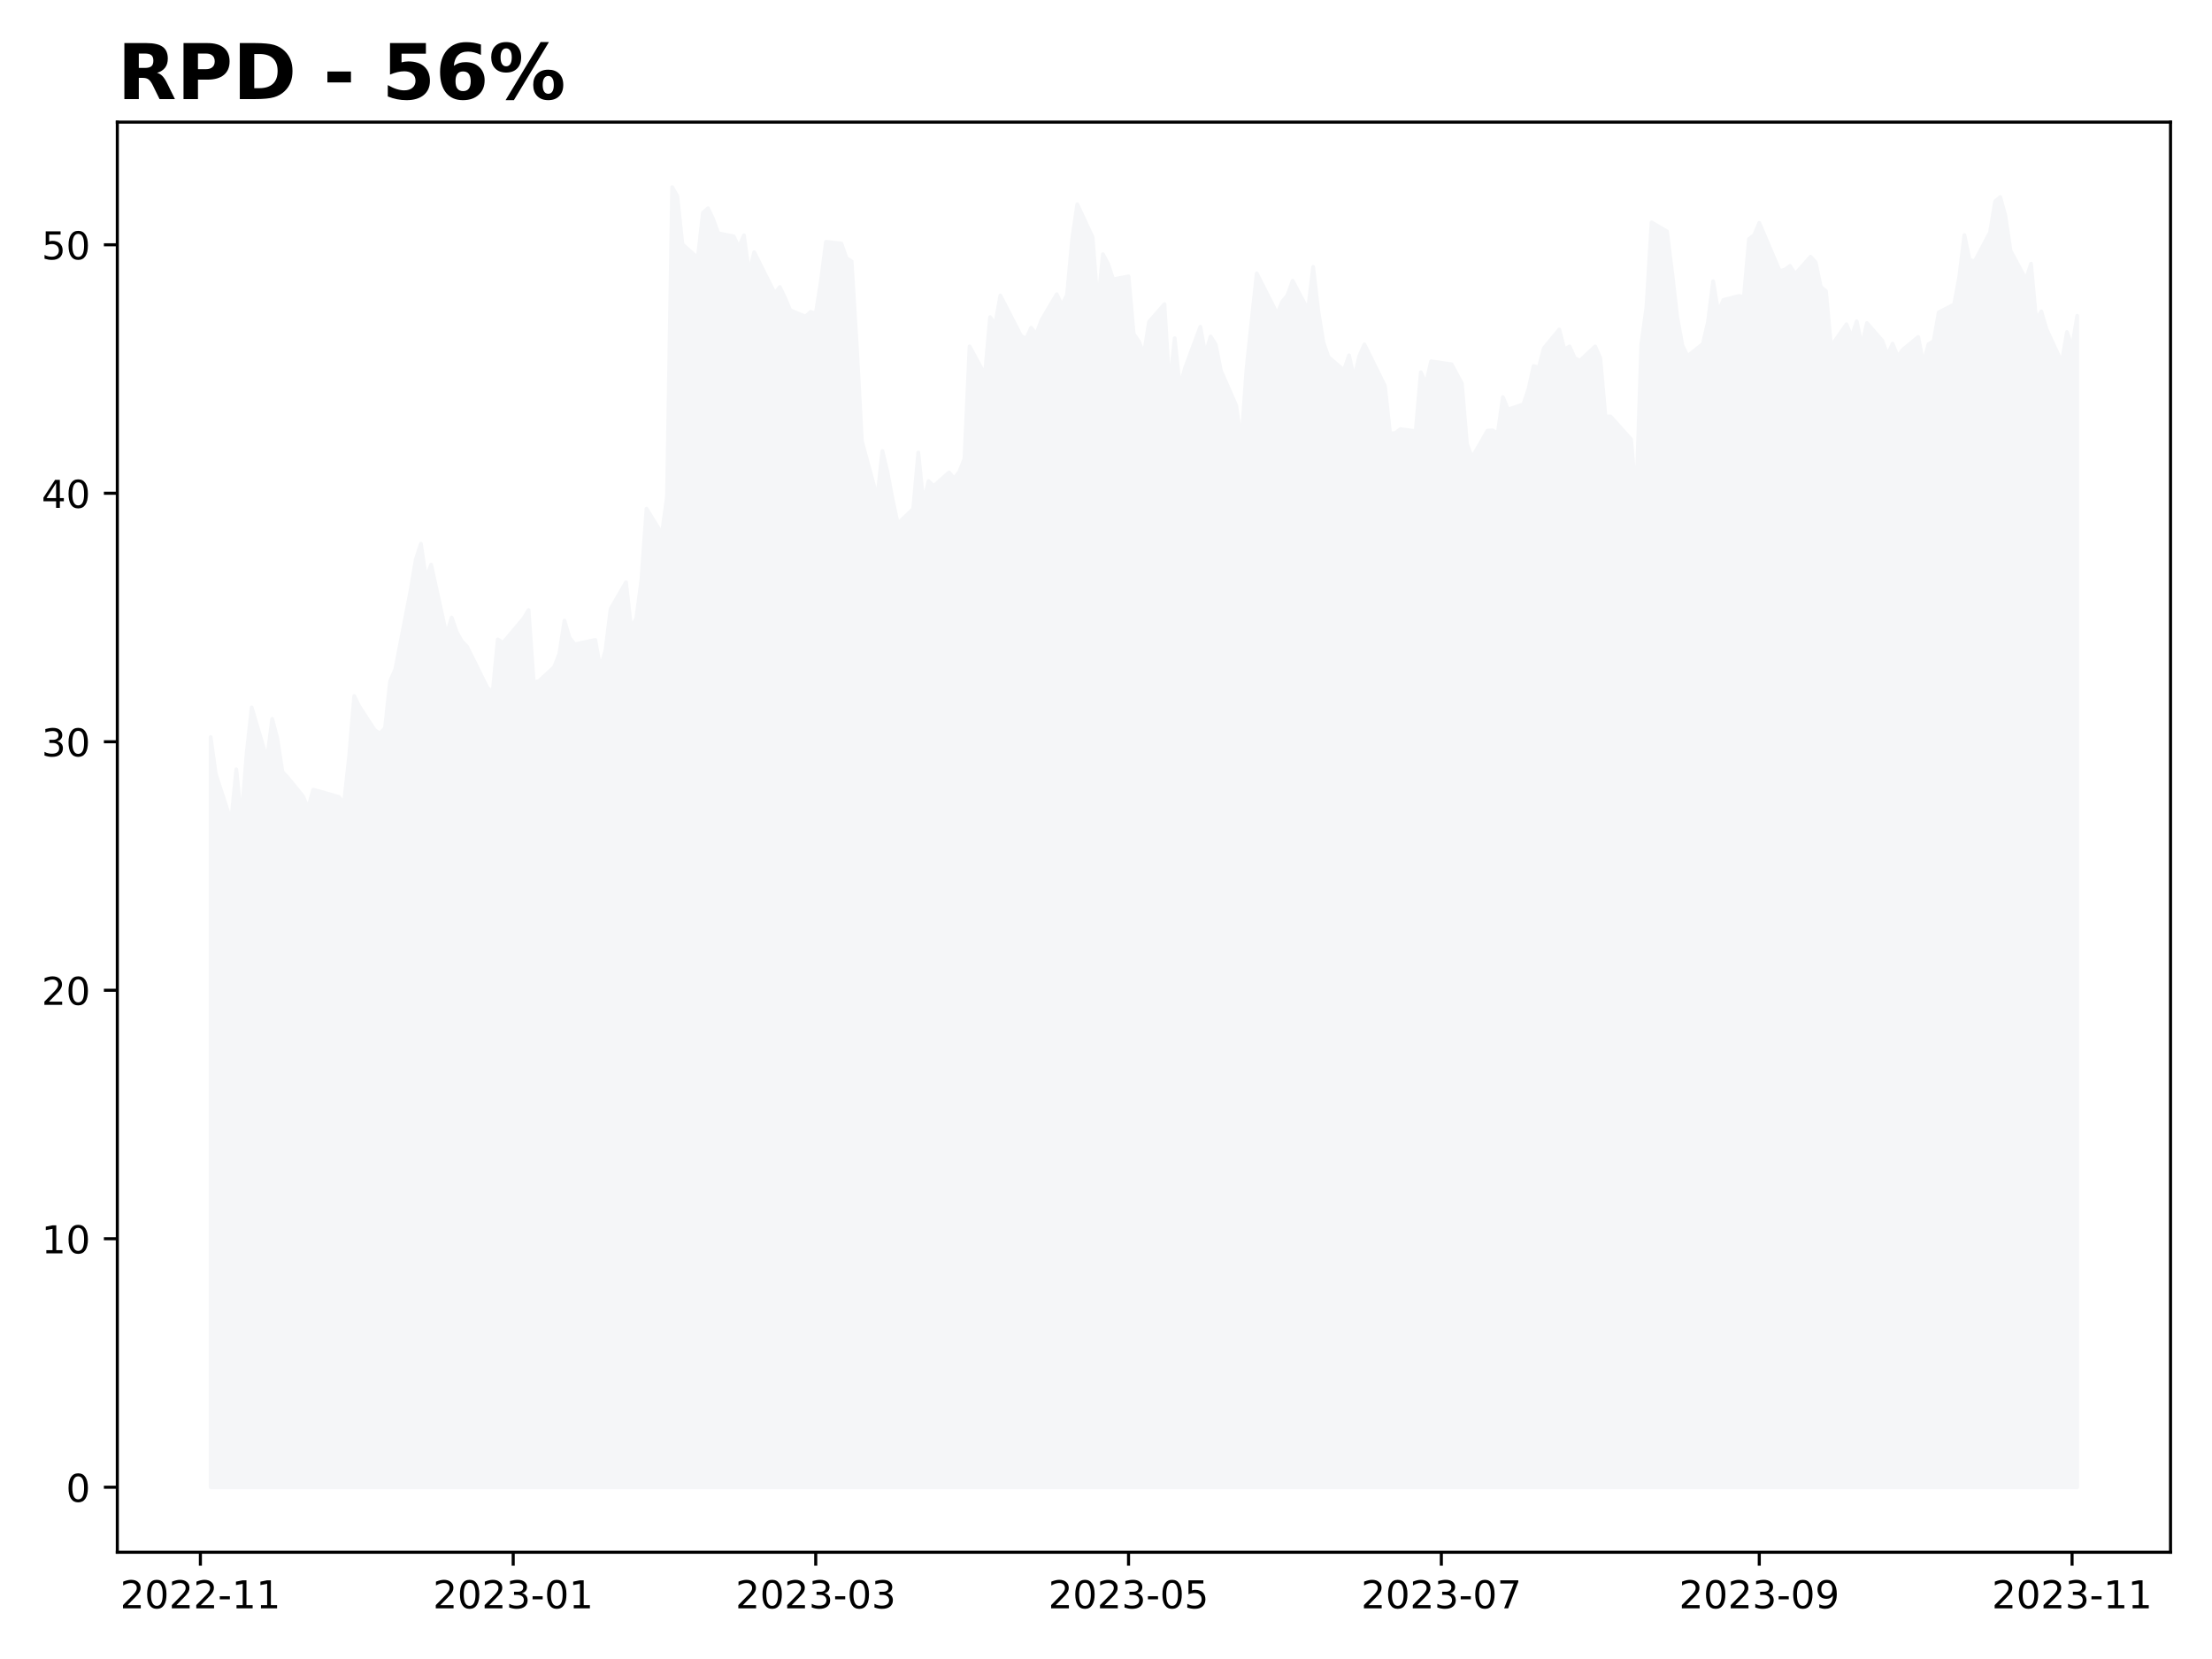
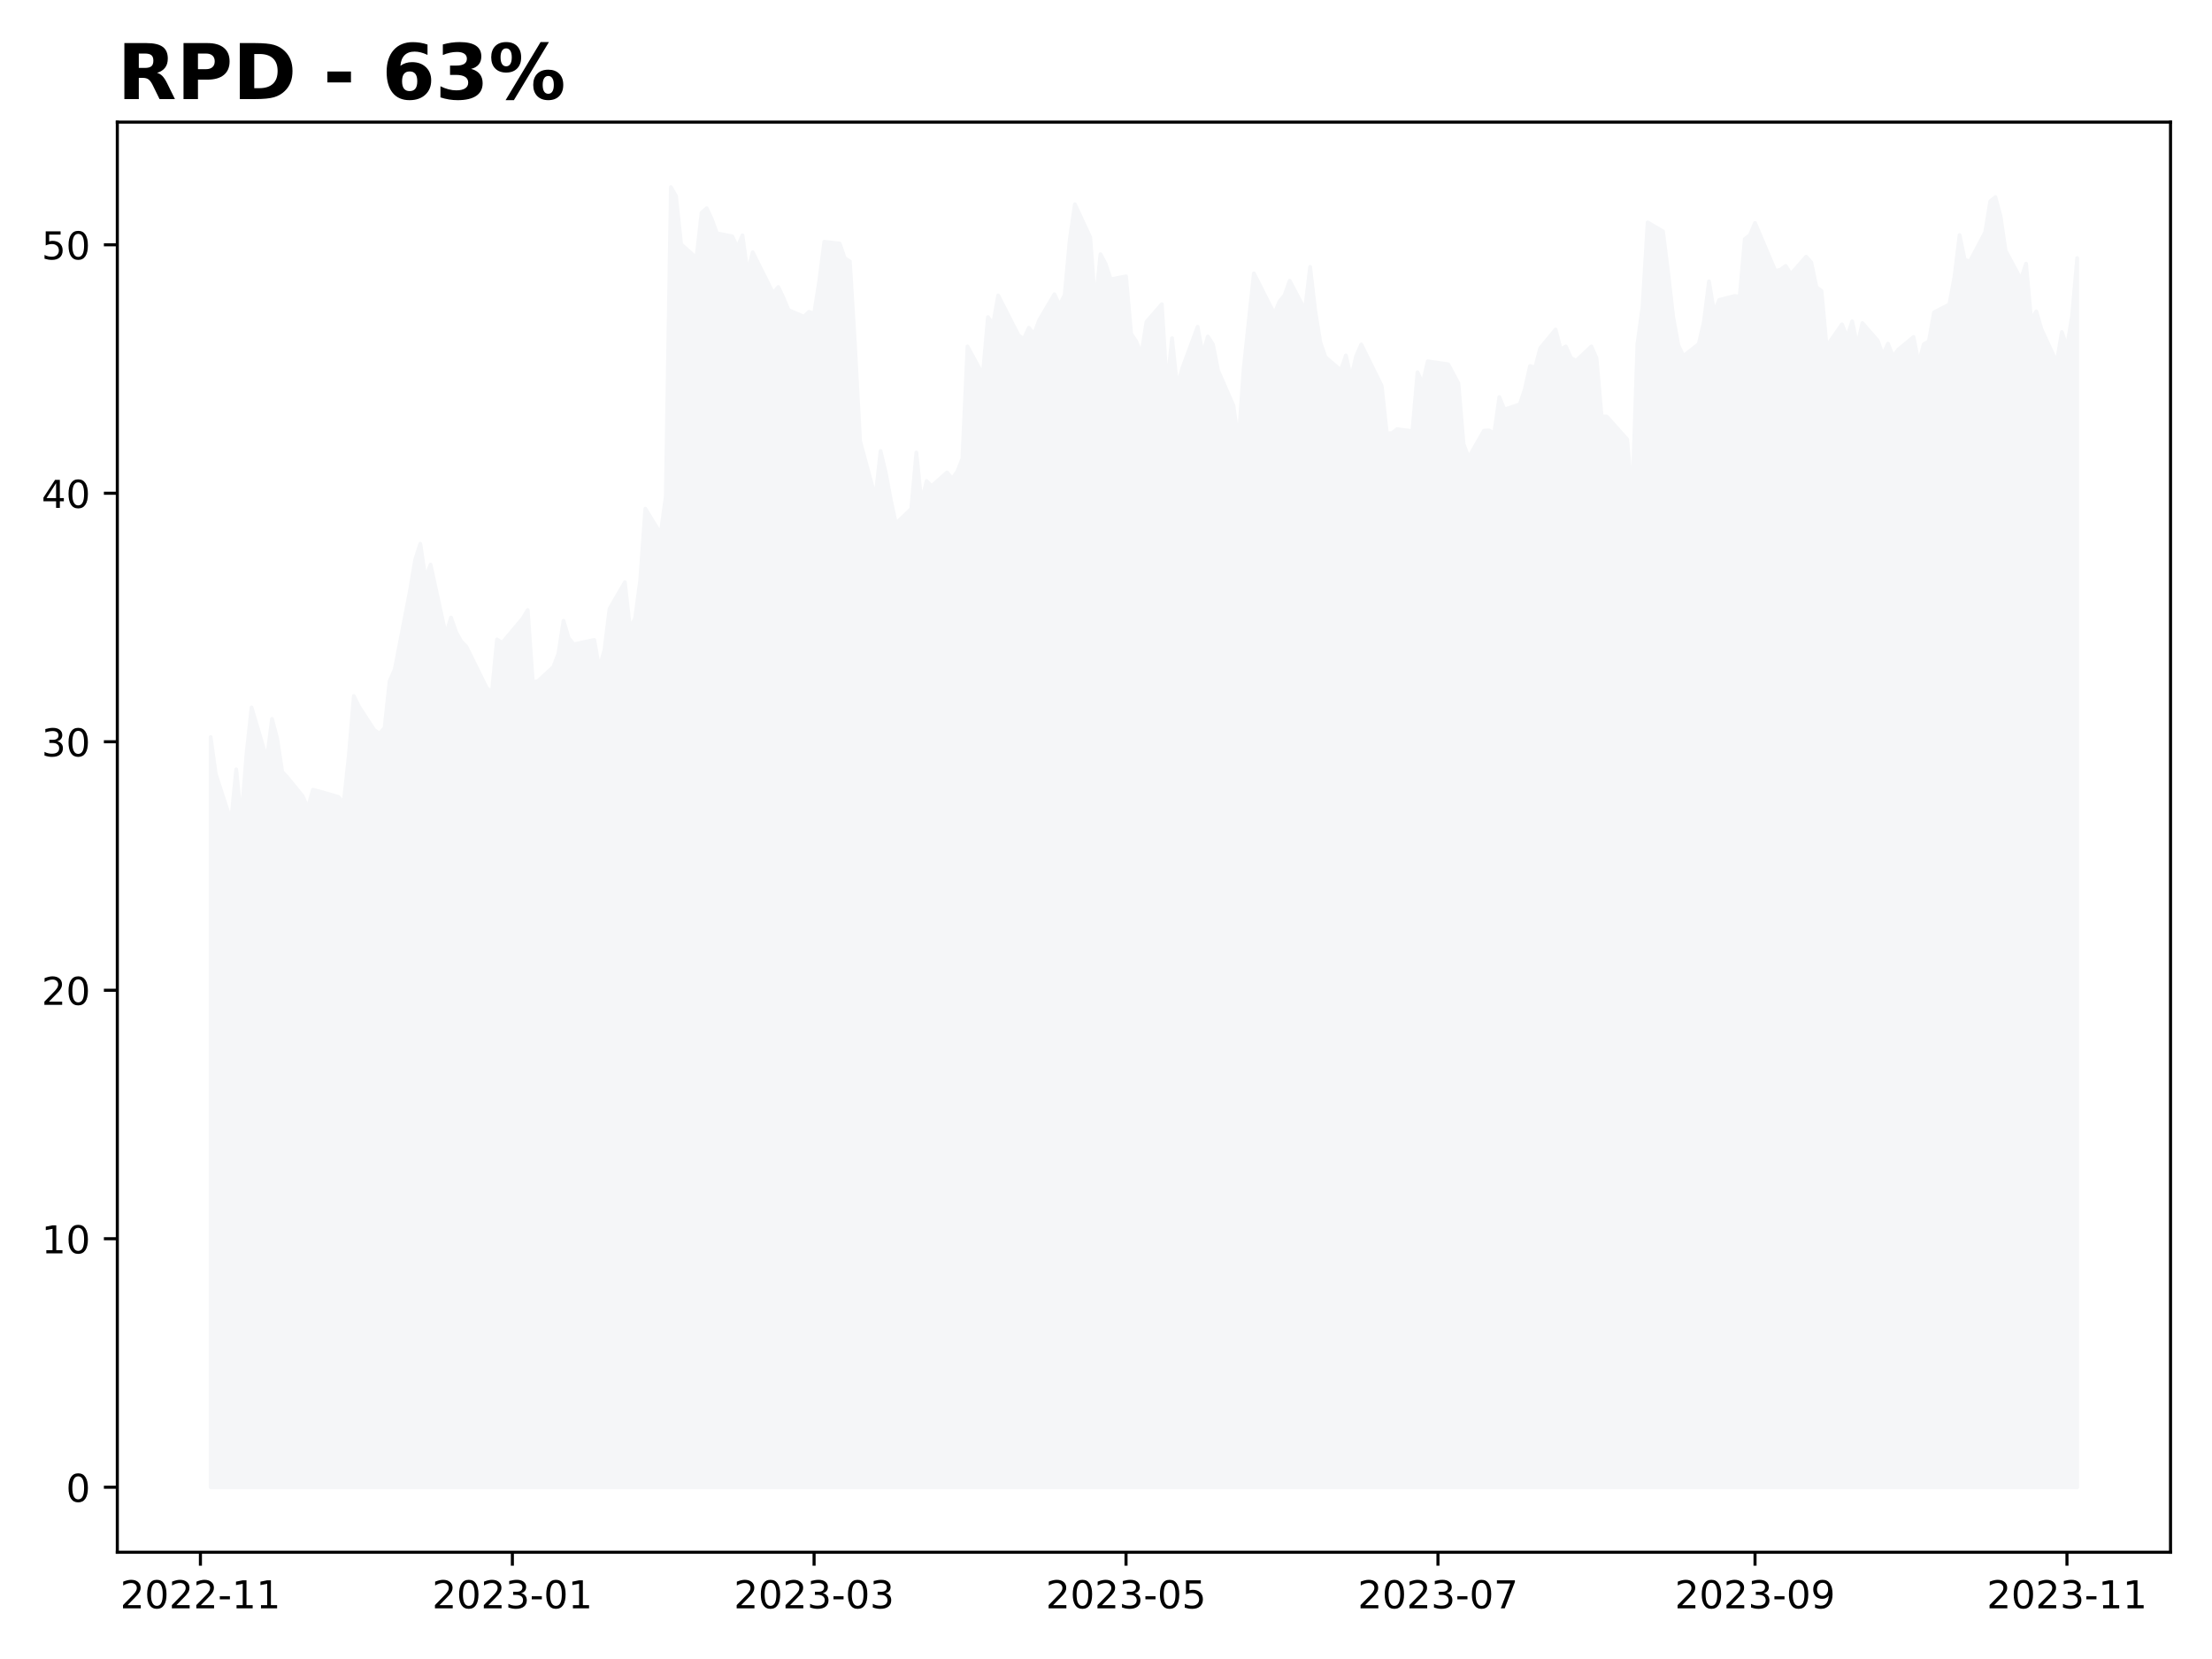
<svg xmlns="http://www.w3.org/2000/svg" xmlns:xlink="http://www.w3.org/1999/xlink" height="432pt" version="1.1" viewBox="0 0 576 432" width="576pt">
  <defs>
    <style type="text/css">
*{stroke-linecap:butt;stroke-linejoin:round;}
  </style>
  </defs>
  <g id="figure_1">
    <g id="patch_1">
      <path d="M 0 432  L 576 432  L 576 0  L 0 0  z " style="fill:#ffffff;" />
    </g>
    <g id="axes_1">
      <g id="patch_2">
        <path d="M 30.55 404.2  L 565.2 404.2  L 565.2 31.8  L 30.55 31.8  z " style="fill:#ffffff;" />
      </g>
      <g id="PolyCollection_1">
        <defs>
-           <path d="M 54.852 -44.727  L 54.852 -240.077  L 56.188 -230.436  L 60.193 -218.141  L 61.529 -231.665  L 62.864 -218.465  L 64.199 -235.483  L 65.535 -247.777  L 69.54 -234.318  L 70.876 -244.8  L 72.211 -239.753  L 73.546 -231.018  L 74.882 -229.594  L 78.887 -224.677  L 80.223 -221.571  L 81.558 -226.359  L 84.229 -225.647  L 88.235 -224.482  L 89.57 -222.8  L 90.905 -234.965  L 92.24 -250.753  L 93.576 -248.036  L 97.582 -241.889  L 98.917 -240.983  L 100.252 -242.406  L 101.587 -254.636  L 102.923 -257.677  L 106.929 -278.318  L 108.264 -286.277  L 109.599 -290.419  L 110.934 -281.424  L 112.27 -284.983  L 116.276 -266.671  L 117.611 -271.201  L 118.946 -267.383  L 120.281 -264.989  L 121.617 -263.63  L 126.958 -252.824  L 128.293 -251.789  L 129.628 -265.507  L 130.964 -264.601  L 136.305 -270.942  L 137.64 -273.142  L 138.976 -254.377  L 140.311 -254.636  L 144.317 -258.324  L 145.652 -261.754  L 146.987 -270.36  L 148.323 -265.895  L 149.658 -264.212  L 154.999 -265.377  L 156.334 -258.001  L 157.67 -262.724  L 159.005 -273.465  L 163.011 -280.389  L 164.346 -268.483  L 165.681 -270.942  L 167.017 -280.907  L 168.352 -299.542  L 172.358 -293.007  L 173.693 -302.713  L 175.028 -383.273  L 176.364 -380.943  L 177.699 -368.39  L 181.705 -364.831  L 183.04 -376.608  L 184.375 -377.773  L 185.711 -374.926  L 187.046 -371.237  L 191.052 -370.461  L 192.387 -367.614  L 193.722 -370.72  L 195.058 -361.014  L 196.393 -366.32  L 201.734 -355.643  L 203.069 -357.261  L 204.405 -354.478  L 205.74 -351.243  L 209.746 -349.561  L 211.081 -350.79  L 212.416 -350.337  L 213.752 -358.684  L 215.087 -369.037  L 219.093 -368.584  L 220.428 -364.767  L 221.763 -363.925  L 223.099 -341.99  L 224.434 -317.142  L 228.44 -302.389  L 229.775 -314.554  L 231.111 -308.989  L 232.446 -301.872  L 233.781 -295.66  L 237.787 -299.478  L 239.122 -314.166  L 240.458 -301.16  L 241.793 -306.725  L 243.128 -305.431  L 247.134 -308.989  L 248.469 -307.372  L 249.805 -309.184  L 251.14 -312.548  L 252.475 -341.796  L 256.481 -334.419  L 257.816 -349.431  L 259.152 -347.555  L 260.487 -355.061  L 265.828 -344.643  L 267.163 -343.737  L 268.499 -346.649  L 269.834 -344.966  L 271.169 -348.59  L 275.175 -355.384  L 276.51 -352.537  L 277.846 -355.19  L 279.181 -369.62  L 280.516 -378.808  L 284.522 -370.202  L 285.857 -352.472  L 287.193 -365.802  L 288.528 -363.343  L 289.863 -359.267  L 293.869 -360.043  L 295.204 -345.096  L 296.54 -343.09  L 297.875 -339.79  L 299.21 -348.202  L 303.216 -352.796  L 304.551 -331.054  L 305.887 -343.931  L 307.222 -331.313  L 308.557 -336.102  L 312.563 -346.908  L 313.898 -339.725  L 315.234 -344.384  L 316.569 -342.313  L 317.904 -335.519  L 321.91 -326.396  L 323.246 -316.948  L 324.581 -335.907  L 325.916 -348.396  L 327.251 -360.819  L 332.593 -350.272  L 333.928 -353.508  L 335.263 -355.125  L 336.598 -358.878  L 340.604 -351.308  L 341.94 -362.502  L 343.275 -351.049  L 344.61 -342.831  L 345.945 -339.013  L 349.951 -335.584  L 351.287 -339.466  L 352.622 -333.513  L 353.957 -339.272  L 355.292 -342.313  L 360.634 -331.507  L 361.969 -319.148  L 363.304 -319.213  L 364.639 -320.248  L 368.645 -319.731  L 369.981 -335.066  L 371.316 -332.09  L 372.651 -337.913  L 373.987 -337.719  L 377.992 -337.137  L 380.663 -332.154  L 381.998 -316.366  L 383.334 -312.872  L 387.339 -319.86  L 388.675 -319.925  L 390.01 -319.148  L 391.345 -328.596  L 392.681 -325.36  L 396.686 -326.719  L 398.022 -330.731  L 399.357 -336.684  L 400.692 -336.296  L 402.028 -341.343  L 406.033 -346.196  L 407.369 -341.019  L 408.704 -341.796  L 410.039 -338.819  L 411.375 -338.043  L 415.38 -341.796  L 416.716 -338.755  L 418.051 -323.548  L 419.386 -323.548  L 420.722 -322.06  L 424.728 -317.595  L 426.063 -302.195  L 427.398 -342.378  L 428.733 -352.084  L 430.069 -374.084  L 434.075 -371.755  L 435.41 -361.078  L 436.745 -349.431  L 438.08 -342.119  L 439.416 -339.272  L 443.422 -342.443  L 444.757 -348.202  L 446.092 -358.749  L 447.427 -350.725  L 448.763 -353.896  L 452.769 -354.931  L 454.104 -354.737  L 455.439 -369.749  L 456.774 -370.784  L 458.11 -373.955  L 463.451 -361.402  L 464.786 -361.79  L 466.122 -362.761  L 467.457 -360.625  L 471.463 -365.155  L 472.798 -363.667  L 474.133 -357.261  L 475.469 -356.225  L 476.804 -341.796  L 480.81 -347.555  L 482.145 -344.255  L 483.48 -348.331  L 484.816 -341.99  L 486.151 -347.878  L 490.157 -343.284  L 491.492 -339.531  L 492.827 -342.508  L 494.163 -339.143  L 495.498 -340.955  L 499.504 -344.255  L 500.839 -337.396  L 502.174 -342.378  L 503.51 -343.155  L 504.845 -350.661  L 508.851 -352.731  L 510.186 -359.914  L 511.521 -370.784  L 512.857 -364.378  L 514.192 -363.925  L 518.198 -371.496  L 519.533 -379.584  L 520.868 -380.684  L 522.204 -375.767  L 523.539 -366.708  L 527.545 -359.267  L 528.88 -363.343  L 530.215 -348.655  L 531.551 -350.919  L 532.886 -346.325  L 536.892 -337.655  L 538.227 -345.549  L 539.562 -341.537  L 540.898 -349.755  L 540.898 -44.727  L 540.898 -44.727  L 539.562 -44.727  L 538.227 -44.727  L 536.892 -44.727  L 532.886 -44.727  L 531.551 -44.727  L 530.215 -44.727  L 528.88 -44.727  L 527.545 -44.727  L 523.539 -44.727  L 522.204 -44.727  L 520.868 -44.727  L 519.533 -44.727  L 518.198 -44.727  L 514.192 -44.727  L 512.857 -44.727  L 511.521 -44.727  L 510.186 -44.727  L 508.851 -44.727  L 504.845 -44.727  L 503.51 -44.727  L 502.174 -44.727  L 500.839 -44.727  L 499.504 -44.727  L 495.498 -44.727  L 494.163 -44.727  L 492.827 -44.727  L 491.492 -44.727  L 490.157 -44.727  L 486.151 -44.727  L 484.816 -44.727  L 483.48 -44.727  L 482.145 -44.727  L 480.81 -44.727  L 476.804 -44.727  L 475.469 -44.727  L 474.133 -44.727  L 472.798 -44.727  L 471.463 -44.727  L 467.457 -44.727  L 466.122 -44.727  L 464.786 -44.727  L 463.451 -44.727  L 458.11 -44.727  L 456.774 -44.727  L 455.439 -44.727  L 454.104 -44.727  L 452.769 -44.727  L 448.763 -44.727  L 447.427 -44.727  L 446.092 -44.727  L 444.757 -44.727  L 443.422 -44.727  L 439.416 -44.727  L 438.08 -44.727  L 436.745 -44.727  L 435.41 -44.727  L 434.075 -44.727  L 430.069 -44.727  L 428.733 -44.727  L 427.398 -44.727  L 426.063 -44.727  L 424.728 -44.727  L 420.722 -44.727  L 419.386 -44.727  L 418.051 -44.727  L 416.716 -44.727  L 415.38 -44.727  L 411.375 -44.727  L 410.039 -44.727  L 408.704 -44.727  L 407.369 -44.727  L 406.033 -44.727  L 402.028 -44.727  L 400.692 -44.727  L 399.357 -44.727  L 398.022 -44.727  L 396.686 -44.727  L 392.681 -44.727  L 391.345 -44.727  L 390.01 -44.727  L 388.675 -44.727  L 387.339 -44.727  L 383.334 -44.727  L 381.998 -44.727  L 380.663 -44.727  L 377.992 -44.727  L 373.987 -44.727  L 372.651 -44.727  L 371.316 -44.727  L 369.981 -44.727  L 368.645 -44.727  L 364.639 -44.727  L 363.304 -44.727  L 361.969 -44.727  L 360.634 -44.727  L 355.292 -44.727  L 353.957 -44.727  L 352.622 -44.727  L 351.287 -44.727  L 349.951 -44.727  L 345.945 -44.727  L 344.61 -44.727  L 343.275 -44.727  L 341.94 -44.727  L 340.604 -44.727  L 336.598 -44.727  L 335.263 -44.727  L 333.928 -44.727  L 332.593 -44.727  L 327.251 -44.727  L 325.916 -44.727  L 324.581 -44.727  L 323.246 -44.727  L 321.91 -44.727  L 317.904 -44.727  L 316.569 -44.727  L 315.234 -44.727  L 313.898 -44.727  L 312.563 -44.727  L 308.557 -44.727  L 307.222 -44.727  L 305.887 -44.727  L 304.551 -44.727  L 303.216 -44.727  L 299.21 -44.727  L 297.875 -44.727  L 296.54 -44.727  L 295.204 -44.727  L 293.869 -44.727  L 289.863 -44.727  L 288.528 -44.727  L 287.193 -44.727  L 285.857 -44.727  L 284.522 -44.727  L 280.516 -44.727  L 279.181 -44.727  L 277.846 -44.727  L 276.51 -44.727  L 275.175 -44.727  L 271.169 -44.727  L 269.834 -44.727  L 268.499 -44.727  L 267.163 -44.727  L 265.828 -44.727  L 260.487 -44.727  L 259.152 -44.727  L 257.816 -44.727  L 256.481 -44.727  L 252.475 -44.727  L 251.14 -44.727  L 249.805 -44.727  L 248.469 -44.727  L 247.134 -44.727  L 243.128 -44.727  L 241.793 -44.727  L 240.458 -44.727  L 239.122 -44.727  L 237.787 -44.727  L 233.781 -44.727  L 232.446 -44.727  L 231.111 -44.727  L 229.775 -44.727  L 228.44 -44.727  L 224.434 -44.727  L 223.099 -44.727  L 221.763 -44.727  L 220.428 -44.727  L 219.093 -44.727  L 215.087 -44.727  L 213.752 -44.727  L 212.416 -44.727  L 211.081 -44.727  L 209.746 -44.727  L 205.74 -44.727  L 204.405 -44.727  L 203.069 -44.727  L 201.734 -44.727  L 196.393 -44.727  L 195.058 -44.727  L 193.722 -44.727  L 192.387 -44.727  L 191.052 -44.727  L 187.046 -44.727  L 185.711 -44.727  L 184.375 -44.727  L 183.04 -44.727  L 181.705 -44.727  L 177.699 -44.727  L 176.364 -44.727  L 175.028 -44.727  L 173.693 -44.727  L 172.358 -44.727  L 168.352 -44.727  L 167.017 -44.727  L 165.681 -44.727  L 164.346 -44.727  L 163.011 -44.727  L 159.005 -44.727  L 157.67 -44.727  L 156.334 -44.727  L 154.999 -44.727  L 149.658 -44.727  L 148.323 -44.727  L 146.987 -44.727  L 145.652 -44.727  L 144.317 -44.727  L 140.311 -44.727  L 138.976 -44.727  L 137.64 -44.727  L 136.305 -44.727  L 130.964 -44.727  L 129.628 -44.727  L 128.293 -44.727  L 126.958 -44.727  L 121.617 -44.727  L 120.281 -44.727  L 118.946 -44.727  L 117.611 -44.727  L 116.276 -44.727  L 112.27 -44.727  L 110.934 -44.727  L 109.599 -44.727  L 108.264 -44.727  L 106.929 -44.727  L 102.923 -44.727  L 101.587 -44.727  L 100.252 -44.727  L 98.917 -44.727  L 97.582 -44.727  L 93.576 -44.727  L 92.24 -44.727  L 90.905 -44.727  L 89.57 -44.727  L 88.235 -44.727  L 84.229 -44.727  L 81.558 -44.727  L 80.223 -44.727  L 78.887 -44.727  L 74.882 -44.727  L 73.546 -44.727  L 72.211 -44.727  L 70.876 -44.727  L 69.54 -44.727  L 65.535 -44.727  L 64.199 -44.727  L 62.864 -44.727  L 61.529 -44.727  L 60.193 -44.727  L 56.188 -44.727  L 54.852 -44.727  z " id="m3c3b069ae4" style="stroke:#f5f6f8;" />
+           <path d="M 54.852 -44.727  L 54.852 -240.077  L 56.184 -230.436  L 60.179 -218.141  L 61.51 -231.665  L 62.842 -218.465  L 64.174 -235.483  L 65.505 -247.777  L 69.5 -234.318  L 70.832 -244.8  L 72.163 -239.753  L 73.495 -231.018  L 74.827 -229.594  L 78.822 -224.677  L 80.153 -221.571  L 81.485 -226.359  L 84.148 -225.647  L 88.143 -224.482  L 89.475 -222.8  L 90.806 -234.965  L 92.138 -250.753  L 93.47 -248.036  L 97.464 -241.889  L 98.796 -240.983  L 100.128 -242.406  L 101.459 -254.636  L 102.791 -257.677  L 106.786 -278.318  L 108.118 -286.277  L 109.449 -290.419  L 110.781 -281.424  L 112.112 -284.983  L 116.107 -266.671  L 117.439 -271.201  L 118.771 -267.383  L 120.102 -264.989  L 121.434 -263.63  L 126.76 -252.824  L 128.092 -251.789  L 129.424 -265.507  L 130.755 -264.601  L 136.082 -270.942  L 137.413 -273.142  L 138.745 -254.377  L 140.077 -254.636  L 144.072 -258.324  L 145.403 -261.754  L 146.735 -270.36  L 148.066 -265.895  L 149.398 -264.212  L 154.725 -265.377  L 156.056 -258.001  L 157.388 -262.724  L 158.72 -273.465  L 162.714 -280.389  L 164.046 -268.483  L 165.378 -270.942  L 166.709 -280.907  L 168.041 -299.542  L 172.036 -293.007  L 173.367 -302.713  L 174.699 -383.273  L 176.031 -380.943  L 177.362 -368.39  L 181.357 -364.831  L 182.689 -376.608  L 184.021 -377.773  L 185.352 -374.926  L 186.684 -371.237  L 190.679 -370.461  L 192.01 -367.614  L 193.342 -370.72  L 194.674 -361.014  L 196.005 -366.32  L 201.332 -355.643  L 202.663 -357.261  L 203.995 -354.478  L 205.327 -351.243  L 209.322 -349.561  L 210.653 -350.79  L 211.985 -350.337  L 213.316 -358.684  L 214.648 -369.037  L 218.643 -368.584  L 219.975 -364.767  L 221.306 -363.925  L 222.638 -341.99  L 223.969 -317.142  L 227.964 -302.389  L 229.296 -314.554  L 230.628 -308.989  L 231.959 -301.872  L 233.291 -295.66  L 237.286 -299.478  L 238.617 -314.166  L 239.949 -301.16  L 241.281 -306.725  L 242.612 -305.431  L 246.607 -308.989  L 247.939 -307.372  L 249.27 -309.184  L 250.602 -312.548  L 251.934 -341.796  L 255.929 -334.419  L 257.26 -349.431  L 258.592 -347.555  L 259.924 -355.061  L 265.25 -344.643  L 266.582 -343.737  L 267.913 -346.649  L 269.245 -344.966  L 270.577 -348.59  L 274.571 -355.384  L 275.903 -352.537  L 277.235 -355.19  L 278.566 -369.62  L 279.898 -378.808  L 283.893 -370.202  L 285.225 -352.472  L 286.556 -365.802  L 287.888 -363.343  L 289.219 -359.267  L 293.214 -360.043  L 294.546 -345.096  L 295.878 -343.09  L 297.209 -339.79  L 298.541 -348.202  L 302.536 -352.796  L 303.867 -331.054  L 305.199 -343.931  L 306.531 -331.313  L 307.862 -336.102  L 311.857 -346.908  L 313.189 -339.725  L 314.52 -344.384  L 315.852 -342.313  L 317.184 -335.519  L 321.179 -326.396  L 322.51 -316.948  L 323.842 -335.907  L 325.173 -348.396  L 326.505 -360.819  L 331.832 -350.272  L 333.163 -353.508  L 334.495 -355.125  L 335.826 -358.878  L 339.821 -351.308  L 341.153 -362.502  L 342.485 -351.049  L 343.816 -342.831  L 345.148 -339.013  L 349.143 -335.584  L 350.474 -339.466  L 351.806 -333.513  L 353.138 -339.272  L 354.469 -342.313  L 359.796 -331.507  L 361.127 -319.148  L 362.459 -319.213  L 363.791 -320.248  L 367.786 -319.731  L 369.117 -335.066  L 370.449 -332.09  L 371.781 -337.913  L 373.112 -337.719  L 377.107 -337.137  L 379.77 -332.154  L 381.102 -316.366  L 382.434 -312.872  L 386.428 -319.86  L 387.76 -319.925  L 389.092 -319.148  L 390.423 -328.596  L 391.755 -325.36  L 395.75 -326.719  L 397.082 -330.731  L 398.413 -336.684  L 399.745 -336.296  L 401.076 -341.343  L 405.071 -346.196  L 406.403 -341.019  L 407.735 -341.796  L 409.066 -338.819  L 410.398 -338.043  L 414.393 -341.796  L 415.724 -338.755  L 417.056 -323.548  L 418.388 -323.548  L 419.719 -322.06  L 423.714 -317.595  L 425.046 -302.195  L 426.377 -342.378  L 427.709 -352.084  L 429.041 -374.084  L 433.036 -371.755  L 434.367 -361.078  L 435.699 -349.431  L 437.03 -342.119  L 438.362 -339.272  L 442.357 -342.443  L 443.689 -348.202  L 445.02 -358.749  L 446.352 -350.725  L 447.684 -353.896  L 451.678 -354.931  L 453.01 -354.737  L 454.342 -369.749  L 455.673 -370.784  L 457.005 -373.955  L 462.331 -361.402  L 463.663 -361.79  L 464.995 -362.761  L 466.326 -360.625  L 470.321 -365.155  L 471.653 -363.667  L 472.985 -357.261  L 474.316 -356.225  L 475.648 -341.796  L 479.643 -347.555  L 480.974 -344.255  L 482.306 -348.331  L 483.638 -341.99  L 484.969 -347.878  L 488.964 -343.284  L 490.296 -339.531  L 491.627 -342.508  L 492.959 -339.143  L 494.291 -340.955  L 498.286 -344.255  L 499.617 -337.396  L 500.949 -342.378  L 502.28 -343.155  L 503.612 -350.661  L 507.607 -352.731  L 508.939 -359.914  L 510.27 -370.784  L 511.602 -364.378  L 512.933 -363.925  L 516.928 -371.496  L 518.26 -379.584  L 519.592 -380.684  L 520.923 -375.767  L 522.255 -366.708  L 526.25 -359.267  L 527.581 -363.343  L 528.913 -348.655  L 530.245 -350.919  L 531.576 -346.325  L 535.571 -337.655  L 536.903 -345.549  L 538.234 -341.537  L 539.566 -349.755  L 540.898 -364.799  L 540.898 -44.727  L 540.898 -44.727  L 539.566 -44.727  L 538.234 -44.727  L 536.903 -44.727  L 535.571 -44.727  L 531.576 -44.727  L 530.245 -44.727  L 528.913 -44.727  L 527.581 -44.727  L 526.25 -44.727  L 522.255 -44.727  L 520.923 -44.727  L 519.592 -44.727  L 518.26 -44.727  L 516.928 -44.727  L 512.933 -44.727  L 511.602 -44.727  L 510.27 -44.727  L 508.939 -44.727  L 507.607 -44.727  L 503.612 -44.727  L 502.28 -44.727  L 500.949 -44.727  L 499.617 -44.727  L 498.286 -44.727  L 494.291 -44.727  L 492.959 -44.727  L 491.627 -44.727  L 490.296 -44.727  L 488.964 -44.727  L 484.969 -44.727  L 483.638 -44.727  L 482.306 -44.727  L 480.974 -44.727  L 479.643 -44.727  L 475.648 -44.727  L 474.316 -44.727  L 472.985 -44.727  L 471.653 -44.727  L 470.321 -44.727  L 466.326 -44.727  L 464.995 -44.727  L 463.663 -44.727  L 462.331 -44.727  L 457.005 -44.727  L 455.673 -44.727  L 454.342 -44.727  L 453.01 -44.727  L 451.678 -44.727  L 447.684 -44.727  L 446.352 -44.727  L 445.02 -44.727  L 443.689 -44.727  L 442.357 -44.727  L 438.362 -44.727  L 437.03 -44.727  L 435.699 -44.727  L 434.367 -44.727  L 433.036 -44.727  L 429.041 -44.727  L 427.709 -44.727  L 426.377 -44.727  L 425.046 -44.727  L 423.714 -44.727  L 419.719 -44.727  L 418.388 -44.727  L 417.056 -44.727  L 415.724 -44.727  L 414.393 -44.727  L 410.398 -44.727  L 409.066 -44.727  L 407.735 -44.727  L 406.403 -44.727  L 405.071 -44.727  L 401.076 -44.727  L 399.745 -44.727  L 398.413 -44.727  L 397.082 -44.727  L 395.75 -44.727  L 391.755 -44.727  L 390.423 -44.727  L 389.092 -44.727  L 387.76 -44.727  L 386.428 -44.727  L 382.434 -44.727  L 381.102 -44.727  L 379.77 -44.727  L 377.107 -44.727  L 373.112 -44.727  L 371.781 -44.727  L 370.449 -44.727  L 369.117 -44.727  L 367.786 -44.727  L 363.791 -44.727  L 362.459 -44.727  L 361.127 -44.727  L 359.796 -44.727  L 354.469 -44.727  L 353.138 -44.727  L 351.806 -44.727  L 350.474 -44.727  L 349.143 -44.727  L 345.148 -44.727  L 343.816 -44.727  L 342.485 -44.727  L 341.153 -44.727  L 339.821 -44.727  L 335.826 -44.727  L 334.495 -44.727  L 333.163 -44.727  L 331.832 -44.727  L 326.505 -44.727  L 325.173 -44.727  L 323.842 -44.727  L 322.51 -44.727  L 321.179 -44.727  L 317.184 -44.727  L 315.852 -44.727  L 314.52 -44.727  L 313.189 -44.727  L 311.857 -44.727  L 307.862 -44.727  L 306.531 -44.727  L 305.199 -44.727  L 303.867 -44.727  L 302.536 -44.727  L 298.541 -44.727  L 297.209 -44.727  L 295.878 -44.727  L 294.546 -44.727  L 293.214 -44.727  L 289.219 -44.727  L 287.888 -44.727  L 286.556 -44.727  L 285.225 -44.727  L 283.893 -44.727  L 279.898 -44.727  L 278.566 -44.727  L 277.235 -44.727  L 275.903 -44.727  L 274.571 -44.727  L 270.577 -44.727  L 269.245 -44.727  L 267.913 -44.727  L 266.582 -44.727  L 265.25 -44.727  L 259.924 -44.727  L 258.592 -44.727  L 257.26 -44.727  L 255.929 -44.727  L 251.934 -44.727  L 250.602 -44.727  L 249.27 -44.727  L 247.939 -44.727  L 246.607 -44.727  L 242.612 -44.727  L 241.281 -44.727  L 239.949 -44.727  L 238.617 -44.727  L 237.286 -44.727  L 233.291 -44.727  L 231.959 -44.727  L 230.628 -44.727  L 229.296 -44.727  L 227.964 -44.727  L 223.969 -44.727  L 222.638 -44.727  L 221.306 -44.727  L 219.975 -44.727  L 218.643 -44.727  L 214.648 -44.727  L 213.316 -44.727  L 211.985 -44.727  L 210.653 -44.727  L 209.322 -44.727  L 205.327 -44.727  L 203.995 -44.727  L 202.663 -44.727  L 201.332 -44.727  L 196.005 -44.727  L 194.674 -44.727  L 193.342 -44.727  L 192.01 -44.727  L 190.679 -44.727  L 186.684 -44.727  L 185.352 -44.727  L 184.021 -44.727  L 182.689 -44.727  L 181.357 -44.727  L 177.362 -44.727  L 176.031 -44.727  L 174.699 -44.727  L 173.367 -44.727  L 172.036 -44.727  L 168.041 -44.727  L 166.709 -44.727  L 165.378 -44.727  L 164.046 -44.727  L 162.714 -44.727  L 158.72 -44.727  L 157.388 -44.727  L 156.056 -44.727  L 154.725 -44.727  L 149.398 -44.727  L 148.066 -44.727  L 146.735 -44.727  L 145.403 -44.727  L 144.072 -44.727  L 140.077 -44.727  L 138.745 -44.727  L 137.413 -44.727  L 136.082 -44.727  L 130.755 -44.727  L 129.424 -44.727  L 128.092 -44.727  L 126.76 -44.727  L 121.434 -44.727  L 120.102 -44.727  L 118.771 -44.727  L 117.439 -44.727  L 116.107 -44.727  L 112.112 -44.727  L 110.781 -44.727  L 109.449 -44.727  L 108.118 -44.727  L 106.786 -44.727  L 102.791 -44.727  L 101.459 -44.727  L 100.128 -44.727  L 98.796 -44.727  L 97.464 -44.727  L 93.47 -44.727  L 92.138 -44.727  L 90.806 -44.727  L 89.475 -44.727  L 88.143 -44.727  L 84.148 -44.727  L 81.485 -44.727  L 80.153 -44.727  L 78.822 -44.727  L 74.827 -44.727  L 73.495 -44.727  L 72.163 -44.727  L 70.832 -44.727  L 69.5 -44.727  L 65.505 -44.727  L 64.174 -44.727  L 62.842 -44.727  L 61.51 -44.727  L 60.179 -44.727  L 56.184 -44.727  L 54.852 -44.727  z " id="m032eed840e" style="stroke:#f5f6f8;" />
        </defs>
-         <g clip-path="url(#pfb73232f9b)">
-           <use style="fill:#f5f6f8;stroke:#f5f6f8;" x="0" xlink:href="#m3c3b069ae4" y="432" />
+         <g clip-path="url(#p63c8f87858)">
+           <use style="fill:#f5f6f8;stroke:#f5f6f8;" x="0" xlink:href="#m032eed840e" y="432" />
        </g>
      </g>
      <g id="matplotlib.axis_1">
        <g id="xtick_1">
          <g id="line2d_1">
            <defs>
-               <path d="M 0 0  L 0 3.5  " id="me630107890" style="stroke:#000000;stroke-width:0.8;" />
-             </defs>
-             <g>
-               <use style="stroke:#000000;stroke-width:0.8;" x="52.182" xlink:href="#me630107890" y="404.2" />
+               <path d="M 0 0  L 0 3.5  " id="mae46120e49" style="stroke:#000000;stroke-width:0.8;" />
+             </defs>
+             <g>
+               <use style="stroke:#000000;stroke-width:0.8;" x="52.189" xlink:href="#mae46120e49" y="404.2" />
            </g>
          </g>
          <g id="text_1">
            <defs>
              <path d="M 19.188 8.297  L 53.609 8.297  L 53.609 0  L 7.328 0  L 7.328 8.297  Q 12.938 14.109 22.625 23.891  Q 32.328 33.688 34.812 36.531  Q 39.547 41.844 41.422 45.531  Q 43.312 49.219 43.312 52.781  Q 43.312 58.594 39.234 62.25  Q 35.156 65.922 28.609 65.922  Q 23.969 65.922 18.812 64.312  Q 13.672 62.703 7.812 59.422  L 7.812 69.391  Q 13.766 71.781 18.938 73  Q 24.125 74.219 28.422 74.219  Q 39.75 74.219 46.484 68.547  Q 53.219 62.891 53.219 53.422  Q 53.219 48.922 51.531 44.891  Q 49.859 40.875 45.406 35.406  Q 44.188 33.984 37.641 27.219  Q 31.109 20.453 19.188 8.297  z " id="DejaVuSans-50" />
              <path d="M 31.781 66.406  Q 24.172 66.406 20.328 58.906  Q 16.5 51.422 16.5 36.375  Q 16.5 21.391 20.328 13.891  Q 24.172 6.391 31.781 6.391  Q 39.453 6.391 43.281 13.891  Q 47.125 21.391 47.125 36.375  Q 47.125 51.422 43.281 58.906  Q 39.453 66.406 31.781 66.406  z M 31.781 74.219  Q 44.047 74.219 50.516 64.516  Q 56.984 54.828 56.984 36.375  Q 56.984 17.969 50.516 8.266  Q 44.047 -1.422 31.781 -1.422  Q 19.531 -1.422 13.062 8.266  Q 6.594 17.969 6.594 36.375  Q 6.594 54.828 13.062 64.516  Q 19.531 74.219 31.781 74.219  z " id="DejaVuSans-48" />
              <path d="M 4.891 31.391  L 31.203 31.391  L 31.203 23.391  L 4.891 23.391  z " id="DejaVuSans-45" />
              <path d="M 12.406 8.297  L 28.516 8.297  L 28.516 63.922  L 10.984 60.406  L 10.984 69.391  L 28.422 72.906  L 38.281 72.906  L 38.281 8.297  L 54.391 8.297  L 54.391 0  L 12.406 0  z " id="DejaVuSans-49" />
            </defs>
-             <g transform="translate(31.29029 418.7984)scale(0.1 -0.1)">
+             <g transform="translate(31.2976 418.7984)scale(0.1 -0.1)">
              <use xlink:href="#DejaVuSans-50" />
              <use x="63.623" xlink:href="#DejaVuSans-48" />
              <use x="127.246" xlink:href="#DejaVuSans-50" />
              <use x="190.869" xlink:href="#DejaVuSans-50" />
              <use x="254.492" xlink:href="#DejaVuSans-45" />
              <use x="290.576" xlink:href="#DejaVuSans-49" />
              <use x="354.199" xlink:href="#DejaVuSans-49" />
            </g>
          </g>
        </g>
        <g id="xtick_2">
          <g id="line2d_2">
            <g>
-               <use style="stroke:#000000;stroke-width:0.8;" x="133.634" xlink:href="#me630107890" y="404.2" />
+               <use style="stroke:#000000;stroke-width:0.8;" x="133.419" xlink:href="#mae46120e49" y="404.2" />
            </g>
          </g>
          <g id="text_2">
            <defs>
              <path d="M 40.578 39.312  Q 47.656 37.797 51.625 33  Q 55.609 28.219 55.609 21.188  Q 55.609 10.406 48.188 4.484  Q 40.766 -1.422 27.094 -1.422  Q 22.516 -1.422 17.656 -0.516  Q 12.797 0.391 7.625 2.203  L 7.625 11.719  Q 11.719 9.328 16.594 8.109  Q 21.484 6.891 26.812 6.891  Q 36.078 6.891 40.938 10.547  Q 45.797 14.203 45.797 21.188  Q 45.797 27.641 41.281 31.266  Q 36.766 34.906 28.719 34.906  L 20.219 34.906  L 20.219 43.016  L 29.109 43.016  Q 36.375 43.016 40.234 45.922  Q 44.094 48.828 44.094 54.297  Q 44.094 59.906 40.109 62.906  Q 36.141 65.922 28.719 65.922  Q 24.656 65.922 20.016 65.031  Q 15.375 64.156 9.812 62.312  L 9.812 71.094  Q 15.438 72.656 20.344 73.438  Q 25.25 74.219 29.594 74.219  Q 40.828 74.219 47.359 69.109  Q 53.906 64.016 53.906 55.328  Q 53.906 49.266 50.438 45.094  Q 46.969 40.922 40.578 39.312  z " id="DejaVuSans-51" />
            </defs>
-             <g transform="translate(112.743 418.7984)scale(0.1 -0.1)">
+             <g transform="translate(112.5271 418.7984)scale(0.1 -0.1)">
              <use xlink:href="#DejaVuSans-50" />
              <use x="63.623" xlink:href="#DejaVuSans-48" />
              <use x="127.246" xlink:href="#DejaVuSans-50" />
              <use x="190.869" xlink:href="#DejaVuSans-51" />
              <use x="254.492" xlink:href="#DejaVuSans-45" />
              <use x="290.576" xlink:href="#DejaVuSans-48" />
              <use x="354.199" xlink:href="#DejaVuSans-49" />
            </g>
          </g>
        </g>
        <g id="xtick_3">
          <g id="line2d_3">
            <g>
-               <use style="stroke:#000000;stroke-width:0.8;" x="212.416" xlink:href="#me630107890" y="404.2" />
+               <use style="stroke:#000000;stroke-width:0.8;" x="211.985" xlink:href="#mae46120e49" y="404.2" />
            </g>
          </g>
          <g id="text_3">
-             <g transform="translate(191.5251 418.7984)scale(0.1 -0.1)">
+             <g transform="translate(191.0934 418.7984)scale(0.1 -0.1)">
              <use xlink:href="#DejaVuSans-50" />
              <use x="63.623" xlink:href="#DejaVuSans-48" />
              <use x="127.246" xlink:href="#DejaVuSans-50" />
              <use x="190.869" xlink:href="#DejaVuSans-51" />
              <use x="254.492" xlink:href="#DejaVuSans-45" />
              <use x="290.576" xlink:href="#DejaVuSans-48" />
              <use x="354.199" xlink:href="#DejaVuSans-51" />
            </g>
          </g>
        </g>
        <g id="xtick_4">
          <g id="line2d_4">
            <g>
-               <use style="stroke:#000000;stroke-width:0.8;" x="293.869" xlink:href="#me630107890" y="404.2" />
+               <use style="stroke:#000000;stroke-width:0.8;" x="293.214" xlink:href="#mae46120e49" y="404.2" />
            </g>
          </g>
          <g id="text_4">
            <defs>
              <path d="M 10.797 72.906  L 49.516 72.906  L 49.516 64.594  L 19.828 64.594  L 19.828 46.734  Q 21.969 47.469 24.109 47.828  Q 26.266 48.188 28.422 48.188  Q 40.625 48.188 47.75 41.5  Q 54.891 34.812 54.891 23.391  Q 54.891 11.625 47.562 5.094  Q 40.234 -1.422 26.906 -1.422  Q 22.312 -1.422 17.547 -0.641  Q 12.797 0.141 7.719 1.703  L 7.719 11.625  Q 12.109 9.234 16.797 8.062  Q 21.484 6.891 26.703 6.891  Q 35.156 6.891 40.078 11.328  Q 45.016 15.766 45.016 23.391  Q 45.016 31 40.078 35.438  Q 35.156 39.891 26.703 39.891  Q 22.75 39.891 18.812 39.016  Q 14.891 38.141 10.797 36.281  z " id="DejaVuSans-53" />
            </defs>
-             <g transform="translate(272.9777 418.7984)scale(0.1 -0.1)">
+             <g transform="translate(272.3229 418.7984)scale(0.1 -0.1)">
              <use xlink:href="#DejaVuSans-50" />
              <use x="63.623" xlink:href="#DejaVuSans-48" />
              <use x="127.246" xlink:href="#DejaVuSans-50" />
              <use x="190.869" xlink:href="#DejaVuSans-51" />
              <use x="254.492" xlink:href="#DejaVuSans-45" />
              <use x="290.576" xlink:href="#DejaVuSans-48" />
              <use x="354.199" xlink:href="#DejaVuSans-53" />
            </g>
          </g>
        </g>
        <g id="xtick_5">
          <g id="line2d_5">
            <g>
-               <use style="stroke:#000000;stroke-width:0.8;" x="375.322" xlink:href="#me630107890" y="404.2" />
+               <use style="stroke:#000000;stroke-width:0.8;" x="374.444" xlink:href="#mae46120e49" y="404.2" />
            </g>
          </g>
          <g id="text_5">
            <defs>
              <path d="M 8.203 72.906  L 55.078 72.906  L 55.078 68.703  L 28.609 0  L 18.312 0  L 43.219 64.594  L 8.203 64.594  z " id="DejaVuSans-55" />
            </defs>
-             <g transform="translate(354.4304 418.7984)scale(0.1 -0.1)">
+             <g transform="translate(353.5524 418.7984)scale(0.1 -0.1)">
              <use xlink:href="#DejaVuSans-50" />
              <use x="63.623" xlink:href="#DejaVuSans-48" />
              <use x="127.246" xlink:href="#DejaVuSans-50" />
              <use x="190.869" xlink:href="#DejaVuSans-51" />
              <use x="254.492" xlink:href="#DejaVuSans-45" />
              <use x="290.576" xlink:href="#DejaVuSans-48" />
              <use x="354.199" xlink:href="#DejaVuSans-55" />
            </g>
          </g>
        </g>
        <g id="xtick_6">
          <g id="line2d_6">
            <g>
-               <use style="stroke:#000000;stroke-width:0.8;" x="458.11" xlink:href="#me630107890" y="404.2" />
+               <use style="stroke:#000000;stroke-width:0.8;" x="457.005" xlink:href="#mae46120e49" y="404.2" />
            </g>
          </g>
          <g id="text_6">
            <defs>
              <path d="M 10.984 1.516  L 10.984 10.5  Q 14.703 8.734 18.5 7.812  Q 22.312 6.891 25.984 6.891  Q 35.75 6.891 40.891 13.453  Q 46.047 20.016 46.781 33.406  Q 43.953 29.203 39.594 26.953  Q 35.25 24.703 29.984 24.703  Q 19.047 24.703 12.672 31.312  Q 6.297 37.938 6.297 49.422  Q 6.297 60.641 12.938 67.422  Q 19.578 74.219 30.609 74.219  Q 43.266 74.219 49.922 64.516  Q 56.594 54.828 56.594 36.375  Q 56.594 19.141 48.406 8.859  Q 40.234 -1.422 26.422 -1.422  Q 22.703 -1.422 18.891 -0.688  Q 15.094 0.047 10.984 1.516  z M 30.609 32.422  Q 37.25 32.422 41.125 36.953  Q 45.016 41.5 45.016 49.422  Q 45.016 57.281 41.125 61.844  Q 37.25 66.406 30.609 66.406  Q 23.969 66.406 20.094 61.844  Q 16.219 57.281 16.219 49.422  Q 16.219 41.5 20.094 36.953  Q 23.969 32.422 30.609 32.422  z " id="DejaVuSans-57" />
            </defs>
-             <g transform="translate(437.2184 418.7984)scale(0.1 -0.1)">
+             <g transform="translate(436.1135 418.7984)scale(0.1 -0.1)">
              <use xlink:href="#DejaVuSans-50" />
              <use x="63.623" xlink:href="#DejaVuSans-48" />
              <use x="127.246" xlink:href="#DejaVuSans-50" />
              <use x="190.869" xlink:href="#DejaVuSans-51" />
              <use x="254.492" xlink:href="#DejaVuSans-45" />
              <use x="290.576" xlink:href="#DejaVuSans-48" />
              <use x="354.199" xlink:href="#DejaVuSans-57" />
            </g>
          </g>
        </g>
        <g id="xtick_7">
          <g id="line2d_7">
            <g>
-               <use style="stroke:#000000;stroke-width:0.8;" x="539.562" xlink:href="#me630107890" y="404.2" />
+               <use style="stroke:#000000;stroke-width:0.8;" x="538.234" xlink:href="#mae46120e49" y="404.2" />
            </g>
          </g>
          <g id="text_7">
-             <g transform="translate(518.671 418.7984)scale(0.1 -0.1)">
+             <g transform="translate(517.3431 418.7984)scale(0.1 -0.1)">
              <use xlink:href="#DejaVuSans-50" />
              <use x="63.623" xlink:href="#DejaVuSans-48" />
              <use x="127.246" xlink:href="#DejaVuSans-50" />
              <use x="190.869" xlink:href="#DejaVuSans-51" />
              <use x="254.492" xlink:href="#DejaVuSans-45" />
              <use x="290.576" xlink:href="#DejaVuSans-49" />
              <use x="354.199" xlink:href="#DejaVuSans-49" />
            </g>
          </g>
        </g>
      </g>
      <g id="matplotlib.axis_2">
        <g id="ytick_1">
          <g id="line2d_8">
            <defs>
-               <path d="M 0 0  L -3.5 0  " id="m3f7efea7ff" style="stroke:#000000;stroke-width:0.8;" />
-             </defs>
-             <g>
-               <use style="stroke:#000000;stroke-width:0.8;" x="30.55" xlink:href="#m3f7efea7ff" y="387.273" />
+               <path d="M 0 0  L -3.5 0  " id="m3dfa08c5e6" style="stroke:#000000;stroke-width:0.8;" />
+             </defs>
+             <g>
+               <use style="stroke:#000000;stroke-width:0.8;" x="30.55" xlink:href="#m3dfa08c5e6" y="387.273" />
            </g>
          </g>
          <g id="text_8">
            <g transform="translate(17.1875 391.0719)scale(0.1 -0.1)">
              <use xlink:href="#DejaVuSans-48" />
            </g>
          </g>
        </g>
        <g id="ytick_2">
          <g id="line2d_9">
            <g>
-               <use style="stroke:#000000;stroke-width:0.8;" x="30.55" xlink:href="#m3f7efea7ff" y="322.566" />
+               <use style="stroke:#000000;stroke-width:0.8;" x="30.55" xlink:href="#m3dfa08c5e6" y="322.566" />
            </g>
          </g>
          <g id="text_9">
            <g transform="translate(10.825 326.3652)scale(0.1 -0.1)">
              <use xlink:href="#DejaVuSans-49" />
              <use x="63.623" xlink:href="#DejaVuSans-48" />
            </g>
          </g>
        </g>
        <g id="ytick_3">
          <g id="line2d_10">
            <g>
-               <use style="stroke:#000000;stroke-width:0.8;" x="30.55" xlink:href="#m3f7efea7ff" y="257.859" />
+               <use style="stroke:#000000;stroke-width:0.8;" x="30.55" xlink:href="#m3dfa08c5e6" y="257.859" />
            </g>
          </g>
          <g id="text_10">
            <g transform="translate(10.825 261.6585)scale(0.1 -0.1)">
              <use xlink:href="#DejaVuSans-50" />
              <use x="63.623" xlink:href="#DejaVuSans-48" />
            </g>
          </g>
        </g>
        <g id="ytick_4">
          <g id="line2d_11">
            <g>
-               <use style="stroke:#000000;stroke-width:0.8;" x="30.55" xlink:href="#m3f7efea7ff" y="193.153" />
+               <use style="stroke:#000000;stroke-width:0.8;" x="30.55" xlink:href="#m3dfa08c5e6" y="193.153" />
            </g>
          </g>
          <g id="text_11">
            <g transform="translate(10.825 196.9518)scale(0.1 -0.1)">
              <use xlink:href="#DejaVuSans-51" />
              <use x="63.623" xlink:href="#DejaVuSans-48" />
            </g>
          </g>
        </g>
        <g id="ytick_5">
          <g id="line2d_12">
            <g>
-               <use style="stroke:#000000;stroke-width:0.8;" x="30.55" xlink:href="#m3f7efea7ff" y="128.446" />
+               <use style="stroke:#000000;stroke-width:0.8;" x="30.55" xlink:href="#m3dfa08c5e6" y="128.446" />
            </g>
          </g>
          <g id="text_12">
            <defs>
              <path d="M 37.797 64.312  L 12.891 25.391  L 37.797 25.391  z M 35.203 72.906  L 47.609 72.906  L 47.609 25.391  L 58.016 25.391  L 58.016 17.188  L 47.609 17.188  L 47.609 0  L 37.797 0  L 37.797 17.188  L 4.891 17.188  L 4.891 26.703  z " id="DejaVuSans-52" />
            </defs>
            <g transform="translate(10.825 132.2451)scale(0.1 -0.1)">
              <use xlink:href="#DejaVuSans-52" />
              <use x="63.623" xlink:href="#DejaVuSans-48" />
            </g>
          </g>
        </g>
        <g id="ytick_6">
          <g id="line2d_13">
            <g>
-               <use style="stroke:#000000;stroke-width:0.8;" x="30.55" xlink:href="#m3f7efea7ff" y="63.739" />
+               <use style="stroke:#000000;stroke-width:0.8;" x="30.55" xlink:href="#m3dfa08c5e6" y="63.739" />
            </g>
          </g>
          <g id="text_13">
            <g transform="translate(10.825 67.53844)scale(0.1 -0.1)">
              <use xlink:href="#DejaVuSans-53" />
              <use x="63.623" xlink:href="#DejaVuSans-48" />
            </g>
          </g>
        </g>
      </g>
      <g id="patch_3">
        <path d="M 30.55 404.2  L 30.55 31.8  " style="fill:none;stroke:#000000;stroke-linecap:square;stroke-linejoin:miter;stroke-width:0.8;" />
      </g>
      <g id="patch_4">
        <path d="M 565.2 404.2  L 565.2 31.8  " style="fill:none;stroke:#000000;stroke-linecap:square;stroke-linejoin:miter;stroke-width:0.8;" />
      </g>
      <g id="patch_5">
        <path d="M 30.55 404.2  L 565.2 404.2  " style="fill:none;stroke:#000000;stroke-linecap:square;stroke-linejoin:miter;stroke-width:0.8;" />
      </g>
      <g id="patch_6">
        <path d="M 30.55 31.8  L 565.2 31.8  " style="fill:none;stroke:#000000;stroke-linecap:square;stroke-linejoin:miter;stroke-width:0.8;" />
      </g>
      <g id="text_14">
        <defs>
          <path d="M 35.891 40.578  Q 41.797 40.578 44.359 42.766  Q 46.922 44.969 46.922 50  Q 46.922 54.984 44.359 57.125  Q 41.797 59.281 35.891 59.281  L 27.984 59.281  L 27.984 40.578  z M 27.984 27.594  L 27.984 0  L 9.188 0  L 9.188 72.906  L 37.891 72.906  Q 52.297 72.906 59 68.062  Q 65.719 63.234 65.719 52.781  Q 65.719 45.562 62.219 40.922  Q 58.734 36.281 51.703 34.078  Q 55.562 33.203 58.609 30.094  Q 61.672 27 64.797 20.703  L 75 0  L 54.984 0  L 46.094 18.109  Q 43.406 23.578 40.641 25.578  Q 37.891 27.594 33.297 27.594  z " id="DejaVuSans-Bold-82" />
          <path d="M 9.188 72.906  L 40.375 72.906  Q 54.297 72.906 61.734 66.719  Q 69.188 60.547 69.188 49.125  Q 69.188 37.641 61.734 31.469  Q 54.297 25.297 40.375 25.297  L 27.984 25.297  L 27.984 0  L 9.188 0  z M 27.984 59.281  L 27.984 38.922  L 38.375 38.922  Q 43.844 38.922 46.828 41.578  Q 49.812 44.234 49.812 49.125  Q 49.812 54 46.828 56.641  Q 43.844 59.281 38.375 59.281  z " id="DejaVuSans-Bold-80" />
          <path d="M 27.984 58.688  L 27.984 14.203  L 34.719 14.203  Q 46.234 14.203 52.312 19.922  Q 58.406 25.641 58.406 36.531  Q 58.406 47.359 52.344 53.016  Q 46.297 58.688 34.719 58.688  z M 9.188 72.906  L 29 72.906  Q 45.609 72.906 53.734 70.531  Q 61.859 68.172 67.672 62.5  Q 72.797 57.562 75.281 51.109  Q 77.781 44.672 77.781 36.531  Q 77.781 28.266 75.281 21.797  Q 72.797 15.328 67.672 10.406  Q 61.812 4.734 53.609 2.359  Q 45.406 0 29 0  L 9.188 0  z " id="DejaVuSans-Bold-68" />
          <path id="DejaVuSans-Bold-32" />
          <path d="M 5.422 35.891  L 36.078 35.891  L 36.078 21.688  L 5.422 21.688  z " id="DejaVuSans-Bold-45" />
-           <path d="M 10.594 72.906  L 57.328 72.906  L 57.328 59.078  L 25.594 59.078  L 25.594 47.797  Q 27.734 48.391 29.906 48.703  Q 32.078 49.031 34.422 49.031  Q 47.75 49.031 55.172 42.359  Q 62.594 35.688 62.594 23.781  Q 62.594 11.969 54.516 5.266  Q 46.438 -1.422 32.078 -1.422  Q 25.875 -1.422 19.797 -0.219  Q 13.719 0.984 7.719 3.422  L 7.719 18.219  Q 13.672 14.797 19.016 13.078  Q 24.359 11.375 29.109 11.375  Q 35.938 11.375 39.859 14.719  Q 43.797 18.062 43.797 23.781  Q 43.797 29.547 39.859 32.859  Q 35.938 36.188 29.109 36.188  Q 25.047 36.188 20.453 35.125  Q 15.875 34.078 10.594 31.891  z " id="DejaVuSans-Bold-53" />
          <path d="M 36.188 35.984  Q 31.25 35.984 28.781 32.781  Q 26.312 29.594 26.312 23.188  Q 26.312 16.797 28.781 13.594  Q 31.25 10.406 36.188 10.406  Q 41.156 10.406 43.625 13.594  Q 46.094 16.797 46.094 23.188  Q 46.094 29.594 43.625 32.781  Q 41.156 35.984 36.188 35.984  z M 59.422 71  L 59.422 57.516  Q 54.781 59.719 50.672 60.766  Q 46.578 61.812 42.672 61.812  Q 34.281 61.812 29.594 57.141  Q 24.906 52.484 24.125 43.312  Q 27.344 45.703 31.094 46.891  Q 34.859 48.094 39.312 48.094  Q 50.484 48.094 57.344 41.547  Q 64.203 35.016 64.203 24.422  Q 64.203 12.703 56.531 5.641  Q 48.875 -1.422 35.984 -1.422  Q 21.781 -1.422 13.984 8.172  Q 6.203 17.781 6.203 35.406  Q 6.203 53.469 15.312 63.797  Q 24.422 74.125 40.281 74.125  Q 45.312 74.125 50.047 73.344  Q 54.781 72.562 59.422 71  z " id="DejaVuSans-Bold-54" />
+           <path d="M 46.578 39.312  Q 53.953 37.406 57.781 32.688  Q 61.625 27.984 61.625 20.703  Q 61.625 9.859 53.312 4.219  Q 45.016 -1.422 29.109 -1.422  Q 23.484 -1.422 17.844 -0.516  Q 12.203 0.391 6.688 2.203  L 6.688 16.703  Q 11.969 14.062 17.156 12.719  Q 22.359 11.375 27.391 11.375  Q 34.859 11.375 38.844 13.953  Q 42.828 16.547 42.828 21.391  Q 42.828 26.375 38.75 28.938  Q 34.672 31.5 26.703 31.5  L 19.188 31.5  L 19.188 43.609  L 27.094 43.609  Q 34.188 43.609 37.641 45.828  Q 41.109 48.047 41.109 52.594  Q 41.109 56.781 37.734 59.078  Q 34.375 61.375 28.219 61.375  Q 23.688 61.375 19.047 60.344  Q 14.406 59.328 9.812 57.328  L 9.812 71.094  Q 15.375 72.656 20.844 73.438  Q 26.312 74.219 31.594 74.219  Q 45.797 74.219 52.844 69.547  Q 59.906 64.891 59.906 55.516  Q 59.906 49.125 56.531 45.047  Q 53.172 40.969 46.578 39.312  z " id="DejaVuSans-Bold-51" />
          <path d="M 77.484 30.078  Q 74.031 30.078 72.125 27.078  Q 70.219 24.078 70.219 18.5  Q 70.219 12.891 72.094 9.891  Q 73.969 6.891 77.484 6.891  Q 81 6.891 82.859 9.891  Q 84.719 12.891 84.719 18.5  Q 84.719 24.078 82.828 27.078  Q 80.953 30.078 77.484 30.078  z M 77.484 38.281  Q 86.578 38.281 91.797 33  Q 97.016 27.734 97.016 18.5  Q 97.016 9.281 91.797 3.922  Q 86.578 -1.422 77.484 -1.422  Q 68.406 -1.422 63.156 3.922  Q 57.906 9.281 57.906 18.5  Q 57.906 27.688 63.156 32.984  Q 68.406 38.281 77.484 38.281  z M 32.719 -1.422  L 21.922 -1.422  L 67.484 74.219  L 78.328 74.219  z M 22.703 74.219  Q 31.781 74.219 36.984 68.922  Q 42.188 63.625 42.188 54.391  Q 42.188 45.172 36.984 39.844  Q 31.781 34.516 22.703 34.516  Q 13.625 34.516 8.422 39.844  Q 3.219 45.172 3.219 54.391  Q 3.219 63.625 8.422 68.922  Q 13.625 74.219 22.703 74.219  z M 22.703 66.016  Q 19.188 66.016 17.281 62.984  Q 15.375 59.969 15.375 54.391  Q 15.375 48.781 17.281 45.719  Q 19.188 42.672 22.703 42.672  Q 26.219 42.672 28.094 45.719  Q 29.984 48.781 29.984 54.391  Q 29.984 59.969 28.078 62.984  Q 26.172 66.016 22.703 66.016  z " id="DejaVuSans-Bold-37" />
        </defs>
        <g transform="translate(30.55 25.8)scale(0.2 -0.2)">
          <use xlink:href="#DejaVuSans-Bold-82" />
          <use x="77.002" xlink:href="#DejaVuSans-Bold-80" />
          <use x="150.293" xlink:href="#DejaVuSans-Bold-68" />
          <use x="233.301" xlink:href="#DejaVuSans-Bold-32" />
          <use x="268.115" xlink:href="#DejaVuSans-Bold-45" />
          <use x="309.619" xlink:href="#DejaVuSans-Bold-32" />
-           <use x="344.434" xlink:href="#DejaVuSans-Bold-53" />
-           <use x="414.014" xlink:href="#DejaVuSans-Bold-54" />
+           <use x="344.434" xlink:href="#DejaVuSans-Bold-54" />
+           <use x="414.014" xlink:href="#DejaVuSans-Bold-51" />
          <use x="483.594" xlink:href="#DejaVuSans-Bold-37" />
        </g>
      </g>
    </g>
  </g>
  <defs>
-     <clipPath id="pfb73232f9b">
+     <clipPath id="p63c8f87858">
      <rect height="372.4" width="534.65" x="30.55" y="31.8" />
    </clipPath>
  </defs>
</svg>
